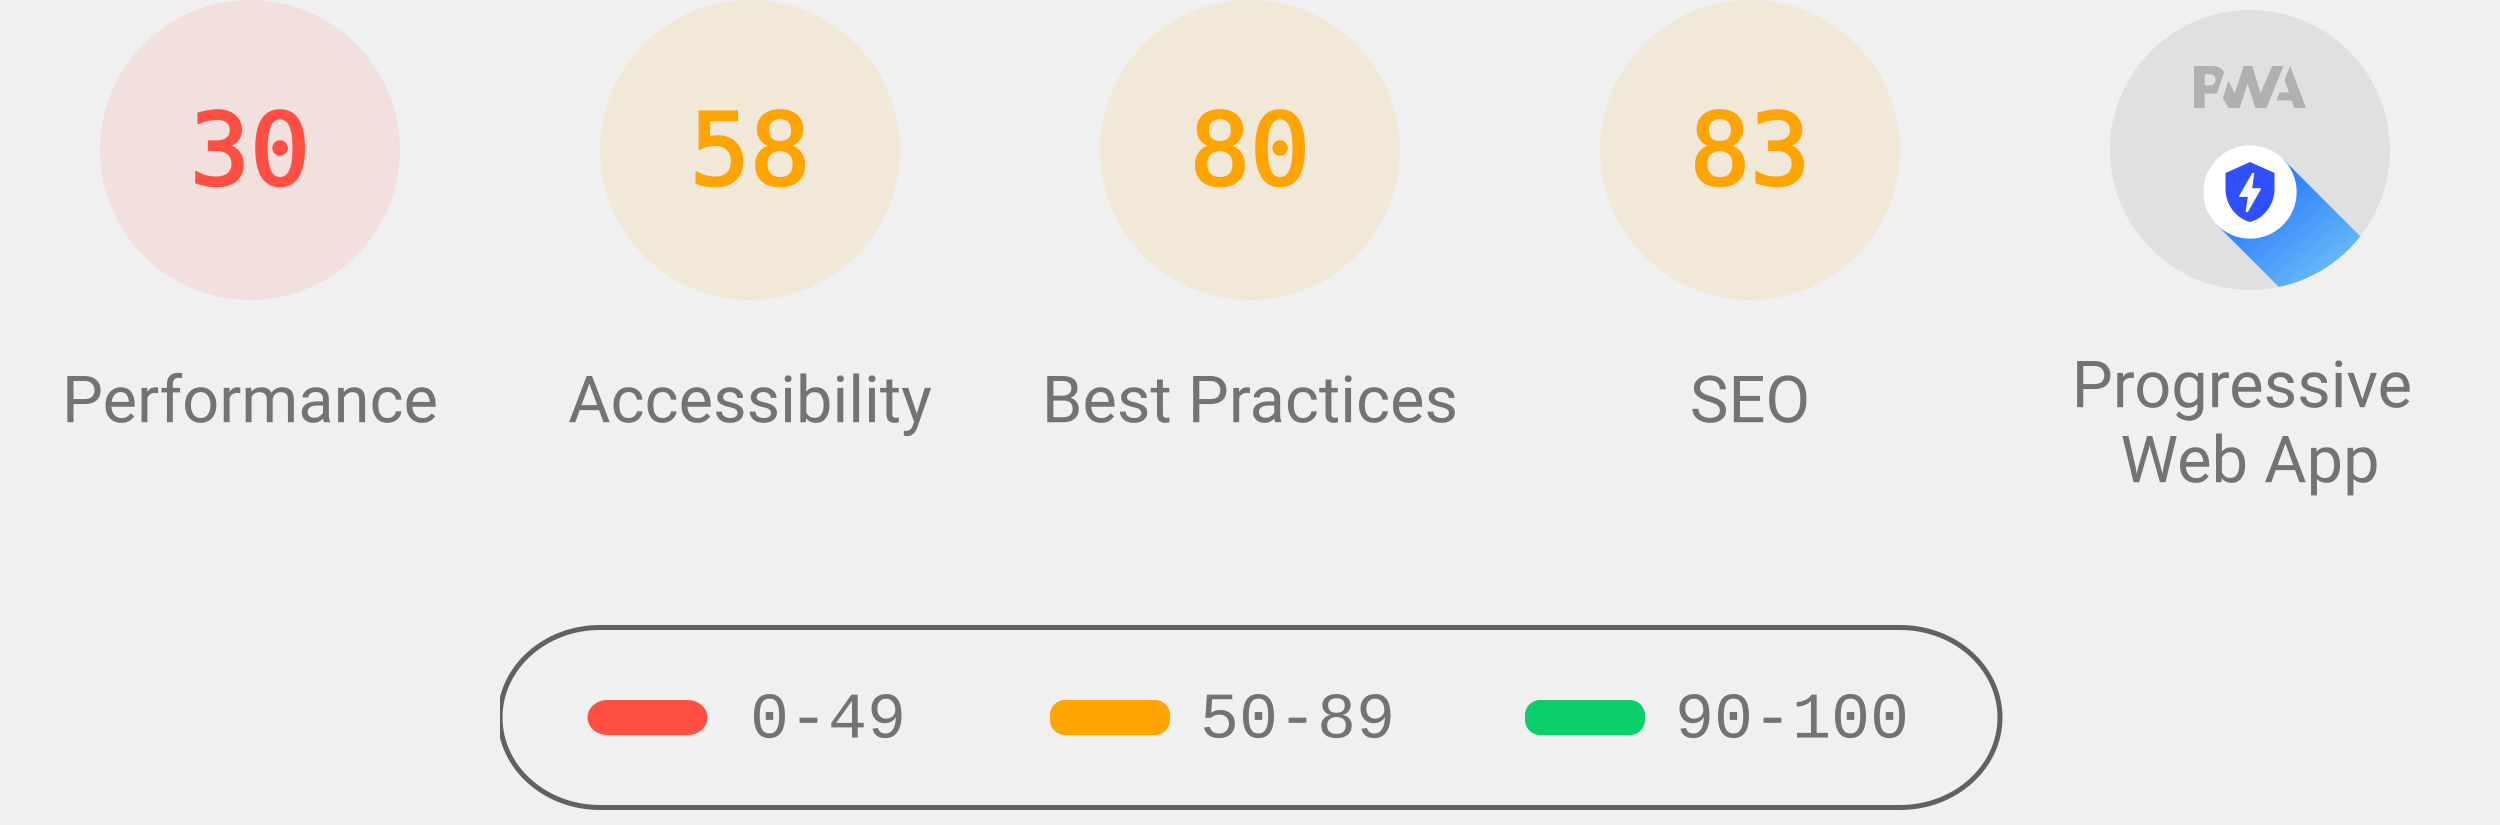
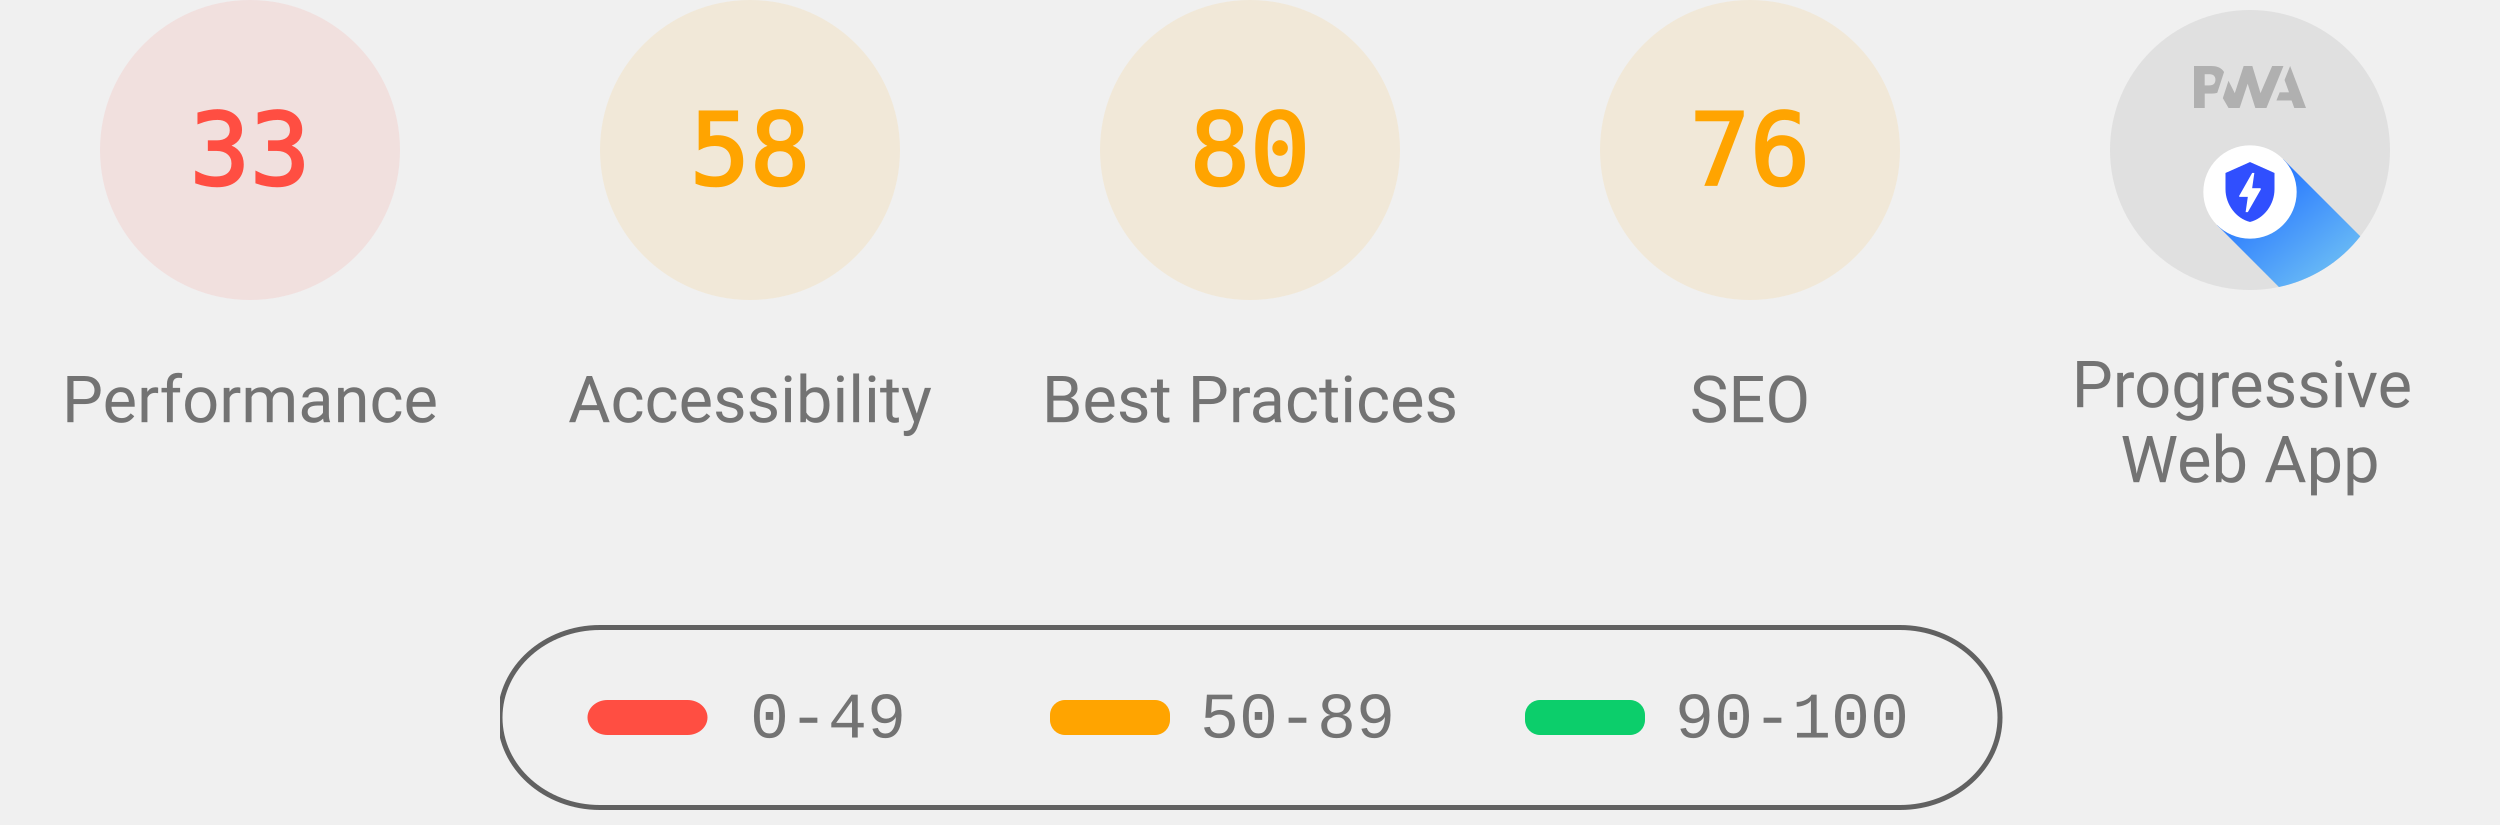
<svg xmlns="http://www.w3.org/2000/svg" class="theme--agnostic" fill="none" width="1000" height="330">
  <style>
			.gauge-base {
				opacity: 0.1
			}

			.gauge-arc {
				fill: none;
				animation-delay: 250ms;
				stroke-linecap: round;
				transform: rotate(-90deg);
				transform-origin: 100px 60px;
				animation: load-gauge 1s ease forwards
			}

			.guage-text {
				font-size: 40px;
				font-family: monospace;
				text-align: center
			}

			.guage-red {
				color: #ff4e42;
				fill: #ff4e42;
				stroke: #ff4e42
			}
			.guage-orange {
				color: #ffa400;
				fill: #ffa400;
				stroke: #ffa400
			}
			.guage-green {
				color: #0cce6b;
				fill: #0cce6b;
				stroke: #0cce6b
			}
			.theme--agnostic .guage-undefined {
				color: #5c5c5c;
				fill: #5c5c5c;
				stroke: #5c5c5c
			}
			.theme--light .guage-undefined {
				color: #1e1e1e;
				fill: #1e1e1e;
				stroke: #1e1e1e
			}
			.theme--dark .guage-undefined {
				color: #f5f5f5;
				fill: #f5f5f5;
				stroke: #f5f5f5
			}

			.guage-title {
				stroke: none;
				font-size: 26px;
				line-height: 26px;
				font-family: Roboto, Halvetica, Arial, sans-serif
			}
			.metric.guage-title {
				font-family: 'Courier New', Courier, monospace
			}
			.theme--agnostic .guage-title {
				color: #737373;
				fill: #737373
			}
			.theme--light .guage-title {
				color: #212121;
				fill: #212121
			}
			.theme--dark .guage-title {
				color: #f5f5f5;
				fill: #f5f5f5
			}

			@keyframes load-gauge {
				from {
					stroke-dasharray: 0 352.858
				}
			}
			.lh-gauge--pwa__disc {
				fill: #e0e0e0
			}
			.lh-gauge--pwa__logo {
				position: relative;
				fill: #b0b0b0
			}
			.lh-gauge--pwa__invisible {
				display: none
			}
			.lh-gauge--pwa__visible {
				display: inline
			}
			.guage-invisible {
				display: none
			}
			.lh-gauge--pwa__logo--primary-color {
				fill: #304ffe
			}
			.theme--agnostic .lh-gauge--pwa__logo--secondary-color {
				fill: #787878
			}
			.theme--light .lh-gauge--pwa__logo--secondary-color {
				fill: #3d3d3d
			}
			.theme--dark .lh-gauge--pwa__logo--secondary-color {
				fill: #d8b6b6
			}
			.theme--light #svg_2 {
				stroke: #00000022
			}
			.theme--agnostic #svg_2 {
				stroke: #616161
			}
			.theme--light #svg_2 {
				stroke: #00000022
			}
			.theme--dark #svg_2 {
				stroke: #f5f5f566
			}
		</style>
  <svg class="guage-div guage-perf guage-red" viewBox="0 0 200 200" width="200" height="200" x="0" y="0">
    <circle class="gauge-base" r="56" cx="100" cy="60" stroke-width="8" />
-     <circle class="gauge-arc guage-arc-1" r="56" cx="100" cy="60" stroke-width="8" style="stroke-dasharray: 105.557, 351.858;" />
-     <text class="guage-text" x="100px" y="60px" alignment-baseline="central" dominant-baseline="central" text-anchor="middle">30</text>
+     <circle class="gauge-arc guage-arc-1" r="56" cx="100" cy="60" stroke-width="8" style="stroke-dasharray: 116.113, 351.858;" />
+     <text class="guage-text" x="100px" y="60px" alignment-baseline="central" dominant-baseline="central" text-anchor="middle">33</text>
    <text class="guage-title" x="100px" y="160px" alignment-baseline="central" dominant-baseline="central" text-anchor="middle">Performance</text>
  </svg>
  <svg class="guage-div guage-acc guage-orange" viewBox="0 0 200 200" width="200" height="200" x="200" y="0">
    <circle class="gauge-base" r="56" cx="100" cy="60" stroke-width="8" />
    <circle class="gauge-arc guage-arc-2" r="56" cx="100" cy="60" stroke-width="8" style="stroke-dasharray: 204.078, 351.858;" />
    <text class="guage-text" x="100px" y="60px" alignment-baseline="central" dominant-baseline="central" text-anchor="middle">58</text>
    <text class="guage-title" x="100px" y="160px" alignment-baseline="central" dominant-baseline="central" text-anchor="middle">Accessibility</text>
  </svg>
  <svg class="guage-div guage-best guage-orange" viewBox="0 0 200 200" width="200" height="200" x="400" y="0">
    <circle class="gauge-base" r="56" cx="100" cy="60" stroke-width="8" />
    <circle class="gauge-arc guage-arc-3" r="56" cx="100" cy="60" stroke-width="8" style="stroke-dasharray: 281.486, 351.858;" />
    <text class="guage-text" x="100px" y="60px" alignment-baseline="central" dominant-baseline="central" text-anchor="middle">80</text>
    <text class="guage-title" x="100px" y="160px" alignment-baseline="central" dominant-baseline="central" text-anchor="middle">Best Practices</text>
  </svg>
  <svg class="guage-div guage-seo guage-orange" viewBox="0 0 200 200" width="200" height="200" x="600" y="0">
    <circle class="gauge-base" r="56" cx="100" cy="60" stroke-width="8" />
-     <circle class="gauge-arc guage-arc-4" r="56" cx="100" cy="60" stroke-width="8" style="stroke-dasharray: 292.042, 351.858;" />
-     <text class="guage-text" x="100px" y="60px" alignment-baseline="central" dominant-baseline="central" text-anchor="middle">83</text>
+     <circle class="gauge-arc guage-arc-4" r="56" cx="100" cy="60" stroke-width="8" style="stroke-dasharray: 267.412, 351.858;" />
+     <text class="guage-text" x="100px" y="60px" alignment-baseline="central" dominant-baseline="central" text-anchor="middle">76</text>
    <text class="guage-title" x="100px" y="160px" alignment-baseline="central" dominant-baseline="central" text-anchor="middle">SEO</text>
  </svg>
  <svg class="guage-div guage-pwa " viewBox="0 0 200 200" width="200" height="200" x="800" y="0">
    <svg viewBox="0 0 60 60" width="112" height="112" x="44" y="4">
      <defs>
        <linearGradient id="lh-gauge--pwa__check-circle__gradient-0" x1="50%" y1="0%" x2="50%" y2="100%">
          <stop stop-color="#00C852" offset="0%" />
          <stop stop-color="#009688" offset="100%" />
        </linearGradient>
        <linearGradient id="lh-gauge--pwa__installable__shadow-gradient-0" x1="76.056%" x2="24.111%" y1="82.995%" y2="24.735%">
          <stop stop-color="#A5D6A7" offset="0%" />
          <stop stop-color="#80CBC4" offset="100%" />
        </linearGradient>
        <linearGradient id="lh-gauge--pwa__fast-reliable__shadow-gradient-0" x1="76.056%" y1="82.995%" x2="25.678%" y2="26.493%">
          <stop stop-color="#64B5F6" offset="0%" />
          <stop stop-color="#2979FF" offset="100%" />
        </linearGradient>
        <g id="lh-gauge--pwa__fast-reliable-badge-0">
          <circle fill="#FFFFFF" cx="10" cy="10" r="10" />
          <path fill="#304FFE" d="M10 3.58l5.25 2.34v3.5c0 3.23-2.24 6.26-5.25 7-3.01-.74-5.25-3.77-5.25-7v-3.5L10 3.58zm-.47 10.74l2.76-4.83.03-.07c.04-.08 0-.24-.22-.24h-1.64l.47-3.26h-.47l-2.7 4.77c-.02.01.05-.1-.04.05-.09.16-.1.31.18.31h1.63l-.47 3.27h.47z" />
        </g>
        <g id="lh-gauge--pwa__installable-badge-0">
          <circle fill="#FFFFFF" cx="10" cy="10" r="10" />
          <path fill="#009688" d="M10 4.167A5.835 5.835 0 0 0 4.167 10 5.835 5.835 0 0 0 10 15.833 5.835 5.835 0 0 0 15.833 10 5.835 5.835 0 0 0 10 4.167zm2.917 6.416h-2.334v2.334H9.417v-2.334H7.083V9.417h2.334V7.083h1.166v2.334h2.334v1.166z" />
        </g>
      </defs>
      <g stroke="none" fill-rule="nonzero">
        <circle class="lh-gauge--pwa__disc" cx="30" cy="30" r="30" />
        <g class="lh-gauge--pwa__logo">
          <path d="M35.66 19.39l.7-1.75h2L37.4 15 38.6 12l3.4 9h-2.51l-.58-1.61z" />
          <path d="M33.52 21l3.65-9h-2.42l-2.5 5.82L30.5 12h-1.86l-1.9 5.82-1.35-2.65-1.21 3.72L25.4 21h2.38l1.72-5.2 1.64 5.2z" />
          <path fill-rule="nonzero" d="M20.3 17.91h1.48c.45 0 .85-.05 1.2-.15l.39-1.18 1.07-3.3a2.64 2.64 0 0 0-.28-.37c-.55-.6-1.36-.91-2.42-.91H18v9h2.3V17.9zm1.96-3.84c.22.22.33.5.33.87 0 .36-.1.65-.29.87-.2.23-.59.35-1.15.35h-.86v-2.41h.87c.52 0 .89.1 1.1.32z" />
        </g>
        <rect class="lh-gauge--pwa__component lh-gauge--pwa__na-line lh-gauge--pwa__invisible" fill="#FFFFFF" x="20" y="32" width="20" height="4" rx="2" />
        <g class="lh-gauge--pwa__component lh-gauge--pwa__fast-reliable-badge lh-gauge--pwa__visible" transform="translate(20, 29)">
          <path fill="url(#lh-gauge--pwa__fast-reliable__shadow-gradient-0)" d="M33.63 19.49A30 30 0 0 1 16.2 30.36L3 17.14 17.14 3l16.49 16.49z" />
          <use href="#lh-gauge--pwa__fast-reliable-badge-0" />
        </g>
        <g class="lh-gauge--pwa__component lh-gauge--pwa__installable-badge lh-gauge--pwa__invisible" transform="translate(20, 29)">
          <path fill="url(#lh-gauge--pwa__installable__shadow-gradient-0)" d="M33.629 19.487c-4.272 5.453-10.391 9.39-17.415 10.869L3 17.142 17.142 3 33.63 19.487z" />
          <use href="#lh-gauge--pwa__installable-badge-0" />
        </g>
        <g class="lh-gauge--pwa__component lh-gauge--pwa__fast-reliable-installable-badges lh-gauge--pwa__invisible">
          <g transform="translate(8, 29)">
            <path fill="url(#lh-gauge--pwa__fast-reliable__shadow-gradient-0)" d="M16.321 30.463L3 17.143 17.142 3l22.365 22.365A29.864 29.864 0 0 1 22 31c-1.942 0-3.84-.184-5.679-.537z" />
            <use href="#lh-gauge--pwa__fast-reliable-badge-0" />
          </g>
          <g transform="translate(32, 29)">
            <path fill="url(#lh-gauge--pwa__installable__shadow-gradient-0)" d="M25.982 11.84a30.107 30.107 0 0 1-13.08 15.203L3 17.143 17.142 3l8.84 8.84z" />
            <use href="#lh-gauge--pwa__installable-badge-0" />
          </g>
        </g>
        <g class="lh-gauge--pwa__component lh-gauge--pwa__check-circle lh-gauge--pwa__invisible" transform="translate(18, 28)">
          <circle fill="#FFFFFF" cx="12" cy="12" r="12" />
          <path fill="url(#lh-gauge--pwa__check-circle__gradient-0)" d="M12 2a10 10 0 1 0 0 20 10 10 0 0 0 0-20zm-2 15l-5-5 1.41-1.41L10 14.17l7.59-7.59L19 8l-9 9z" />
        </g>
      </g>
    </svg>
    <text class="guage-title" y="160px" alignment-baseline="central" dominant-baseline="central" text-anchor="middle">
      <tspan x="100px" dy="-6px">Progressive</tspan>
      <tspan x="100px" dy="30px">Web App</tspan>
    </text>
  </svg>
  <svg width="604" height="76" x="200" y="250">
    <g>
      <rect fill="none" id="canvas_background" height="80" width="604" y="-1" x="-1" />
      <g display="none" overflow="visible" y="0" x="0" height="100%" width="100%" id="canvasGrid">
        <rect fill="url(#gridpattern)" stroke-width="0" y="0" x="0" height="100%" width="100%" />
      </g>
    </g>
    <g>
      <rect fill-opacity="0" stroke-width="2" rx="40" id="svg_2" height="72" width="600" y="1" x="0" fill="#000000" />
      <rect stroke="#000" rx="8" id="svg_3" height="14" width="48" y="30" x="35" stroke-opacity="null" stroke-width="0" fill="#ff4e42" />
      <rect stroke="#000" rx="6" id="svg_4" height="14" width="48" y="30" x="220" stroke-opacity="null" stroke-width="0" fill="#ffa400" />
      <rect stroke="#000" rx="6" id="svg_5" height="14" width="48" y="30" x="410" stroke-opacity="null" stroke-width="0" fill="#0cce6b" />
      <text class="metric guage-title" xml:space="preserve" text-anchor="start" font-size="26" id="svg_6" y="45" x="100" stroke-opacity="null" stroke-width="0" stroke="#000">0-49</text>
      <text class="metric guage-title" xml:space="preserve" text-anchor="start" font-size="26" id="svg_7" y="45" x="280" stroke-opacity="null" stroke-width="0" stroke="#000">50-89</text>
      <text class="metric guage-title" xml:space="preserve" text-anchor="start" font-size="26" id="svg_8" y="45" x="470" stroke-opacity="null" stroke-width="0" stroke="#000">90-100</text>
    </g>
  </svg>
</svg>
